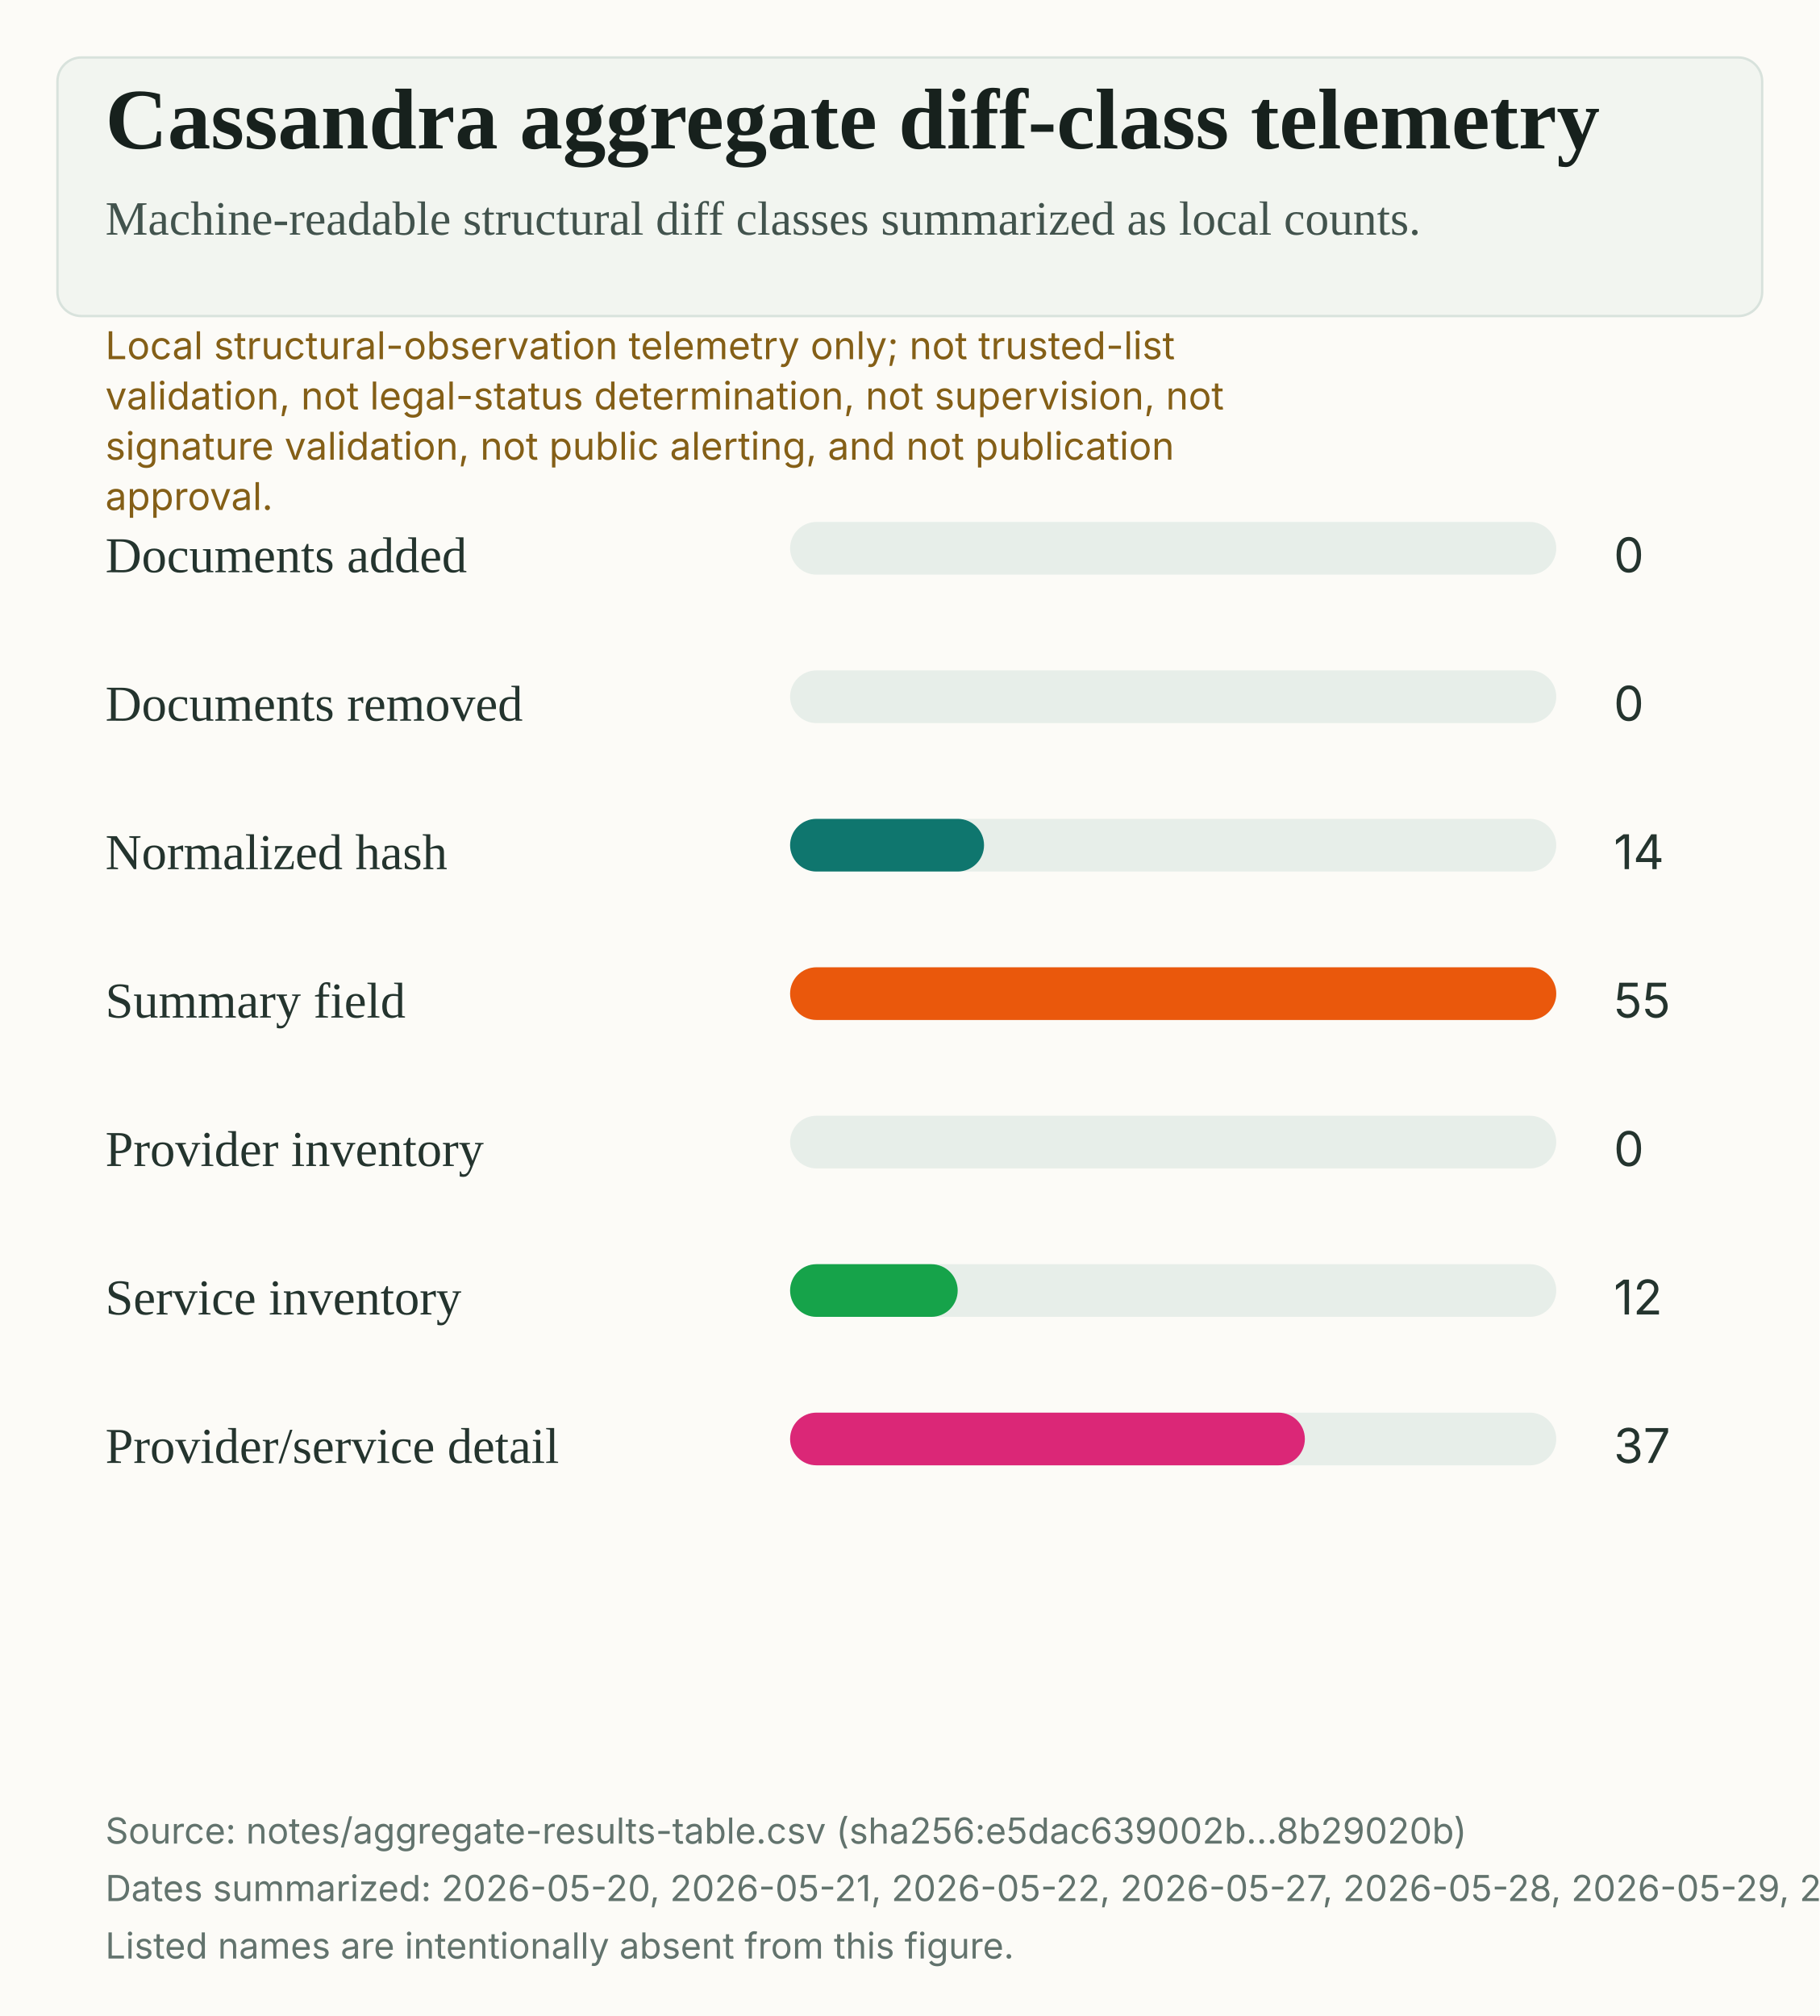
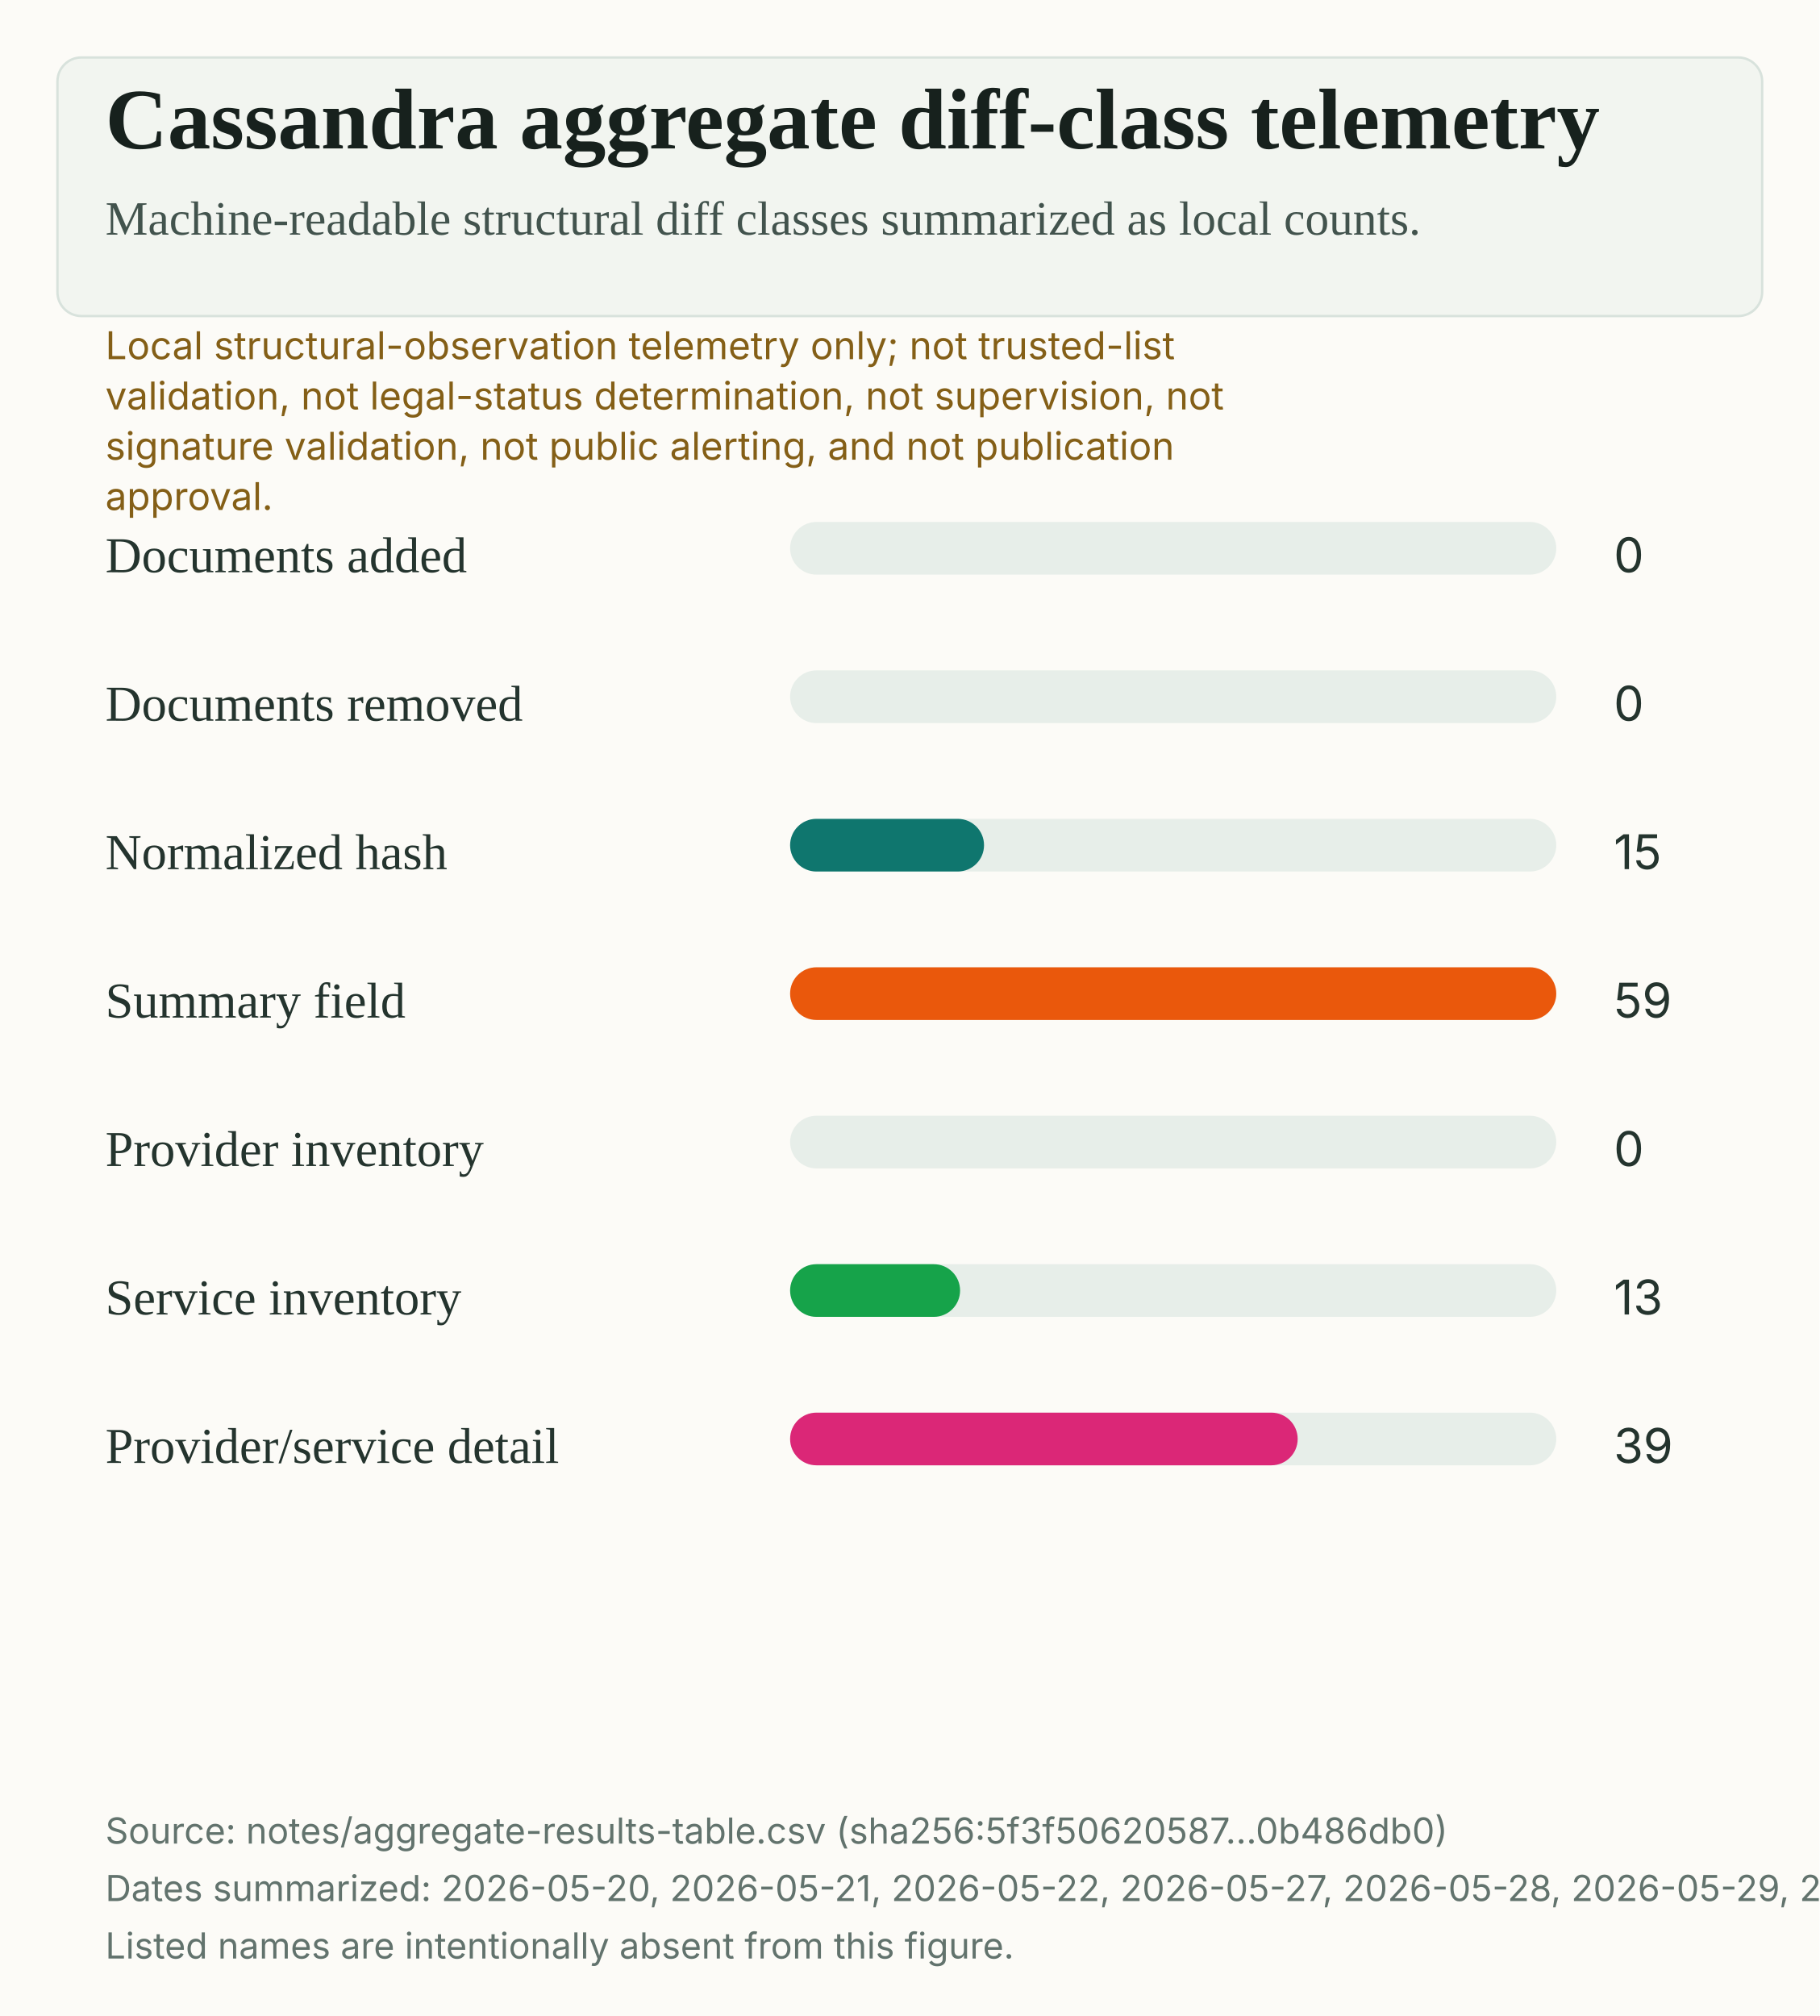
<svg xmlns="http://www.w3.org/2000/svg" width="760" height="842" viewBox="0 0 760 842" role="img" aria-labelledby="title desc">
  <rect width="100%" height="100%" fill="#fcfbf7" />
  <rect x="24" y="24" width="712" height="108" rx="10" fill="#f2f5f0" stroke="#d8e2dc" />
  <text x="44" y="62" fill="#17211d" font-family="Source Serif 4, Charter, Iowan Old Style, Georgia, serif" font-size="36" font-weight="600">Cassandra aggregate diff-class telemetry</text>
  <text x="44" y="98" fill="#42534d" font-family="Source Serif 4, Charter, Iowan Old Style, Georgia, serif" font-size="20">Machine-readable structural diff classes summarized as local counts.</text>
  <text x="44" y="150" fill="#845f17" font-family="Inter, Arial, sans-serif" font-size="16">Local structural-observation telemetry only; not trusted-list</text>
  <text x="44" y="171" fill="#845f17" font-family="Inter, Arial, sans-serif" font-size="16">validation, not legal-status determination, not supervision, not</text>
  <text x="44" y="192" fill="#845f17" font-family="Inter, Arial, sans-serif" font-size="16">signature validation, not public alerting, and not publication</text>
  <text x="44" y="213" fill="#845f17" font-family="Inter, Arial, sans-serif" font-size="16">approval.</text>
  <text x="44" y="239" fill="#24342e" font-family="Source Serif 4, Charter, Iowan Old Style, Georgia, serif" font-size="21">Documents added</text>
  <rect x="330" y="218" width="320" height="22" rx="11" fill="#e7eee9" />
  <rect x="330" y="218" width="0" height="22" rx="11" fill="#2563EB" />
  <text x="674" y="239" fill="#24342e" font-family="Inter, Arial, sans-serif" font-size="20">0</text>
  <text x="44" y="301" fill="#24342e" font-family="Source Serif 4, Charter, Iowan Old Style, Georgia, serif" font-size="21">Documents removed</text>
  <rect x="330" y="280" width="320" height="22" rx="11" fill="#e7eee9" />
  <rect x="330" y="280" width="0" height="22" rx="11" fill="#9333EA" />
  <text x="674" y="301" fill="#24342e" font-family="Inter, Arial, sans-serif" font-size="20">0</text>
  <text x="44" y="363" fill="#24342e" font-family="Source Serif 4, Charter, Iowan Old Style, Georgia, serif" font-size="21">Normalized hash</text>
  <rect x="330" y="342" width="320" height="22" rx="11" fill="#e7eee9" />
  <rect x="330" y="342" width="81" height="22" rx="11" fill="#0F766E" />
-   <text x="674" y="363" fill="#24342e" font-family="Inter, Arial, sans-serif" font-size="20">14</text>
+   <text x="674" y="363" fill="#24342e" font-family="Inter, Arial, sans-serif" font-size="20">15</text>
  <text x="44" y="425" fill="#24342e" font-family="Source Serif 4, Charter, Iowan Old Style, Georgia, serif" font-size="21">Summary field</text>
  <rect x="330" y="404" width="320" height="22" rx="11" fill="#e7eee9" />
  <rect x="330" y="404" width="320" height="22" rx="11" fill="#EA580C" />
-   <text x="674" y="425" fill="#24342e" font-family="Inter, Arial, sans-serif" font-size="20">55</text>
+   <text x="674" y="425" fill="#24342e" font-family="Inter, Arial, sans-serif" font-size="20">59</text>
  <text x="44" y="487" fill="#24342e" font-family="Source Serif 4, Charter, Iowan Old Style, Georgia, serif" font-size="21">Provider inventory</text>
  <rect x="330" y="466" width="320" height="22" rx="11" fill="#e7eee9" />
  <rect x="330" y="466" width="0" height="22" rx="11" fill="#4F46E5" />
  <text x="674" y="487" fill="#24342e" font-family="Inter, Arial, sans-serif" font-size="20">0</text>
  <text x="44" y="549" fill="#24342e" font-family="Source Serif 4, Charter, Iowan Old Style, Georgia, serif" font-size="21">Service inventory</text>
  <rect x="330" y="528" width="320" height="22" rx="11" fill="#e7eee9" />
-   <rect x="330" y="528" width="70" height="22" rx="11" fill="#16A34A" />
-   <text x="674" y="549" fill="#24342e" font-family="Inter, Arial, sans-serif" font-size="20">12</text>
+   <rect x="330" y="528" width="71" height="22" rx="11" fill="#16A34A" />
+   <text x="674" y="549" fill="#24342e" font-family="Inter, Arial, sans-serif" font-size="20">13</text>
  <text x="44" y="611" fill="#24342e" font-family="Source Serif 4, Charter, Iowan Old Style, Georgia, serif" font-size="21">Provider/service detail</text>
  <rect x="330" y="590" width="320" height="22" rx="11" fill="#e7eee9" />
-   <rect x="330" y="590" width="215" height="22" rx="11" fill="#DB2777" />
-   <text x="674" y="611" fill="#24342e" font-family="Inter, Arial, sans-serif" font-size="20">37</text>
-   <text x="44" y="770" fill="#62736d" font-family="Inter, Arial, sans-serif" font-size="15">Source: notes/aggregate-results-table.csv (sha256:e5dac639002b...8b29020b)</text>
-   <text x="44" y="794" fill="#62736d" font-family="Inter, Arial, sans-serif" font-size="15">Dates summarized: 2026-05-20, 2026-05-21, 2026-05-22, 2026-05-27, 2026-05-28, 2026-05-29, 2026-05-30, 2026-05-31, 2026-06-01, 2026-06-02, 2026-06-03.</text>
+   <rect x="330" y="590" width="212" height="22" rx="11" fill="#DB2777" />
+   <text x="674" y="611" fill="#24342e" font-family="Inter, Arial, sans-serif" font-size="20">39</text>
+   <text x="44" y="770" fill="#62736d" font-family="Inter, Arial, sans-serif" font-size="15">Source: notes/aggregate-results-table.csv (sha256:5f3f50620587...0b486db0)</text>
+   <text x="44" y="794" fill="#62736d" font-family="Inter, Arial, sans-serif" font-size="15">Dates summarized: 2026-05-20, 2026-05-21, 2026-05-22, 2026-05-27, 2026-05-28, 2026-05-29, 2026-05-30, 2026-05-31, 2026-06-01, 2026-06-02, 2026-06-03, 2026-06-04.</text>
  <text x="44" y="818" fill="#62736d" font-family="Inter, Arial, sans-serif" font-size="15">Listed names are intentionally absent from this figure.</text>
</svg>
